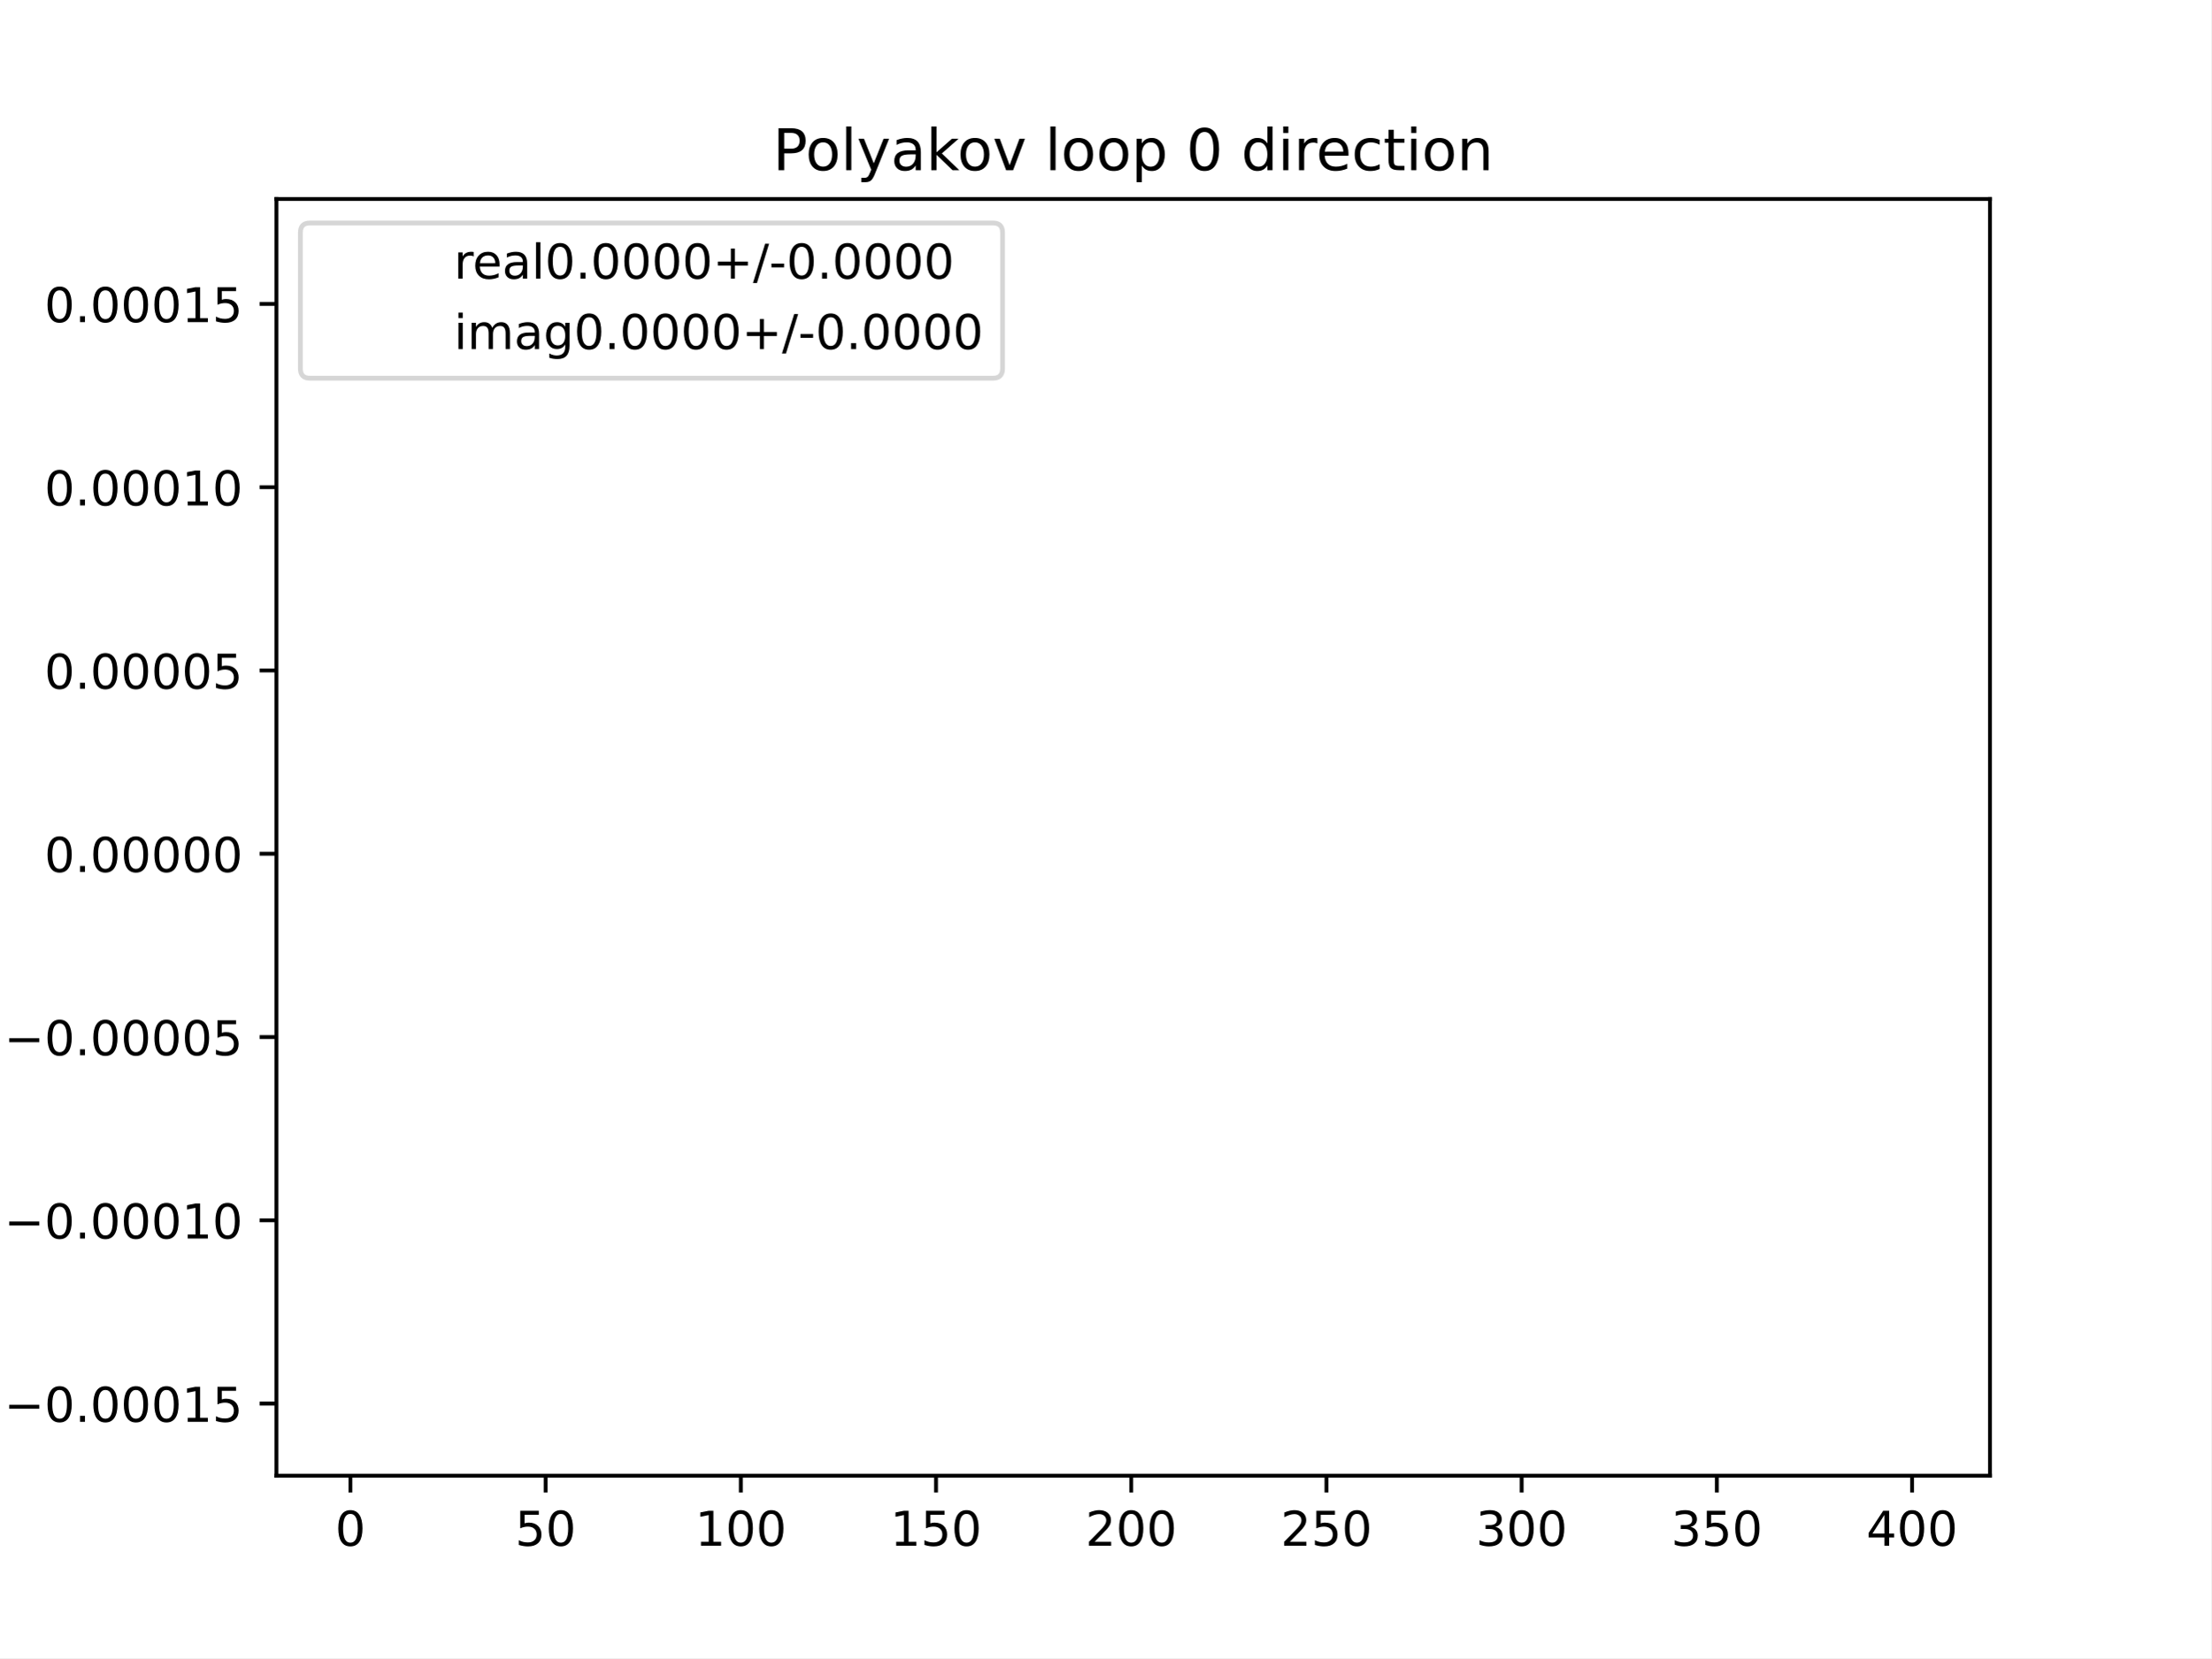
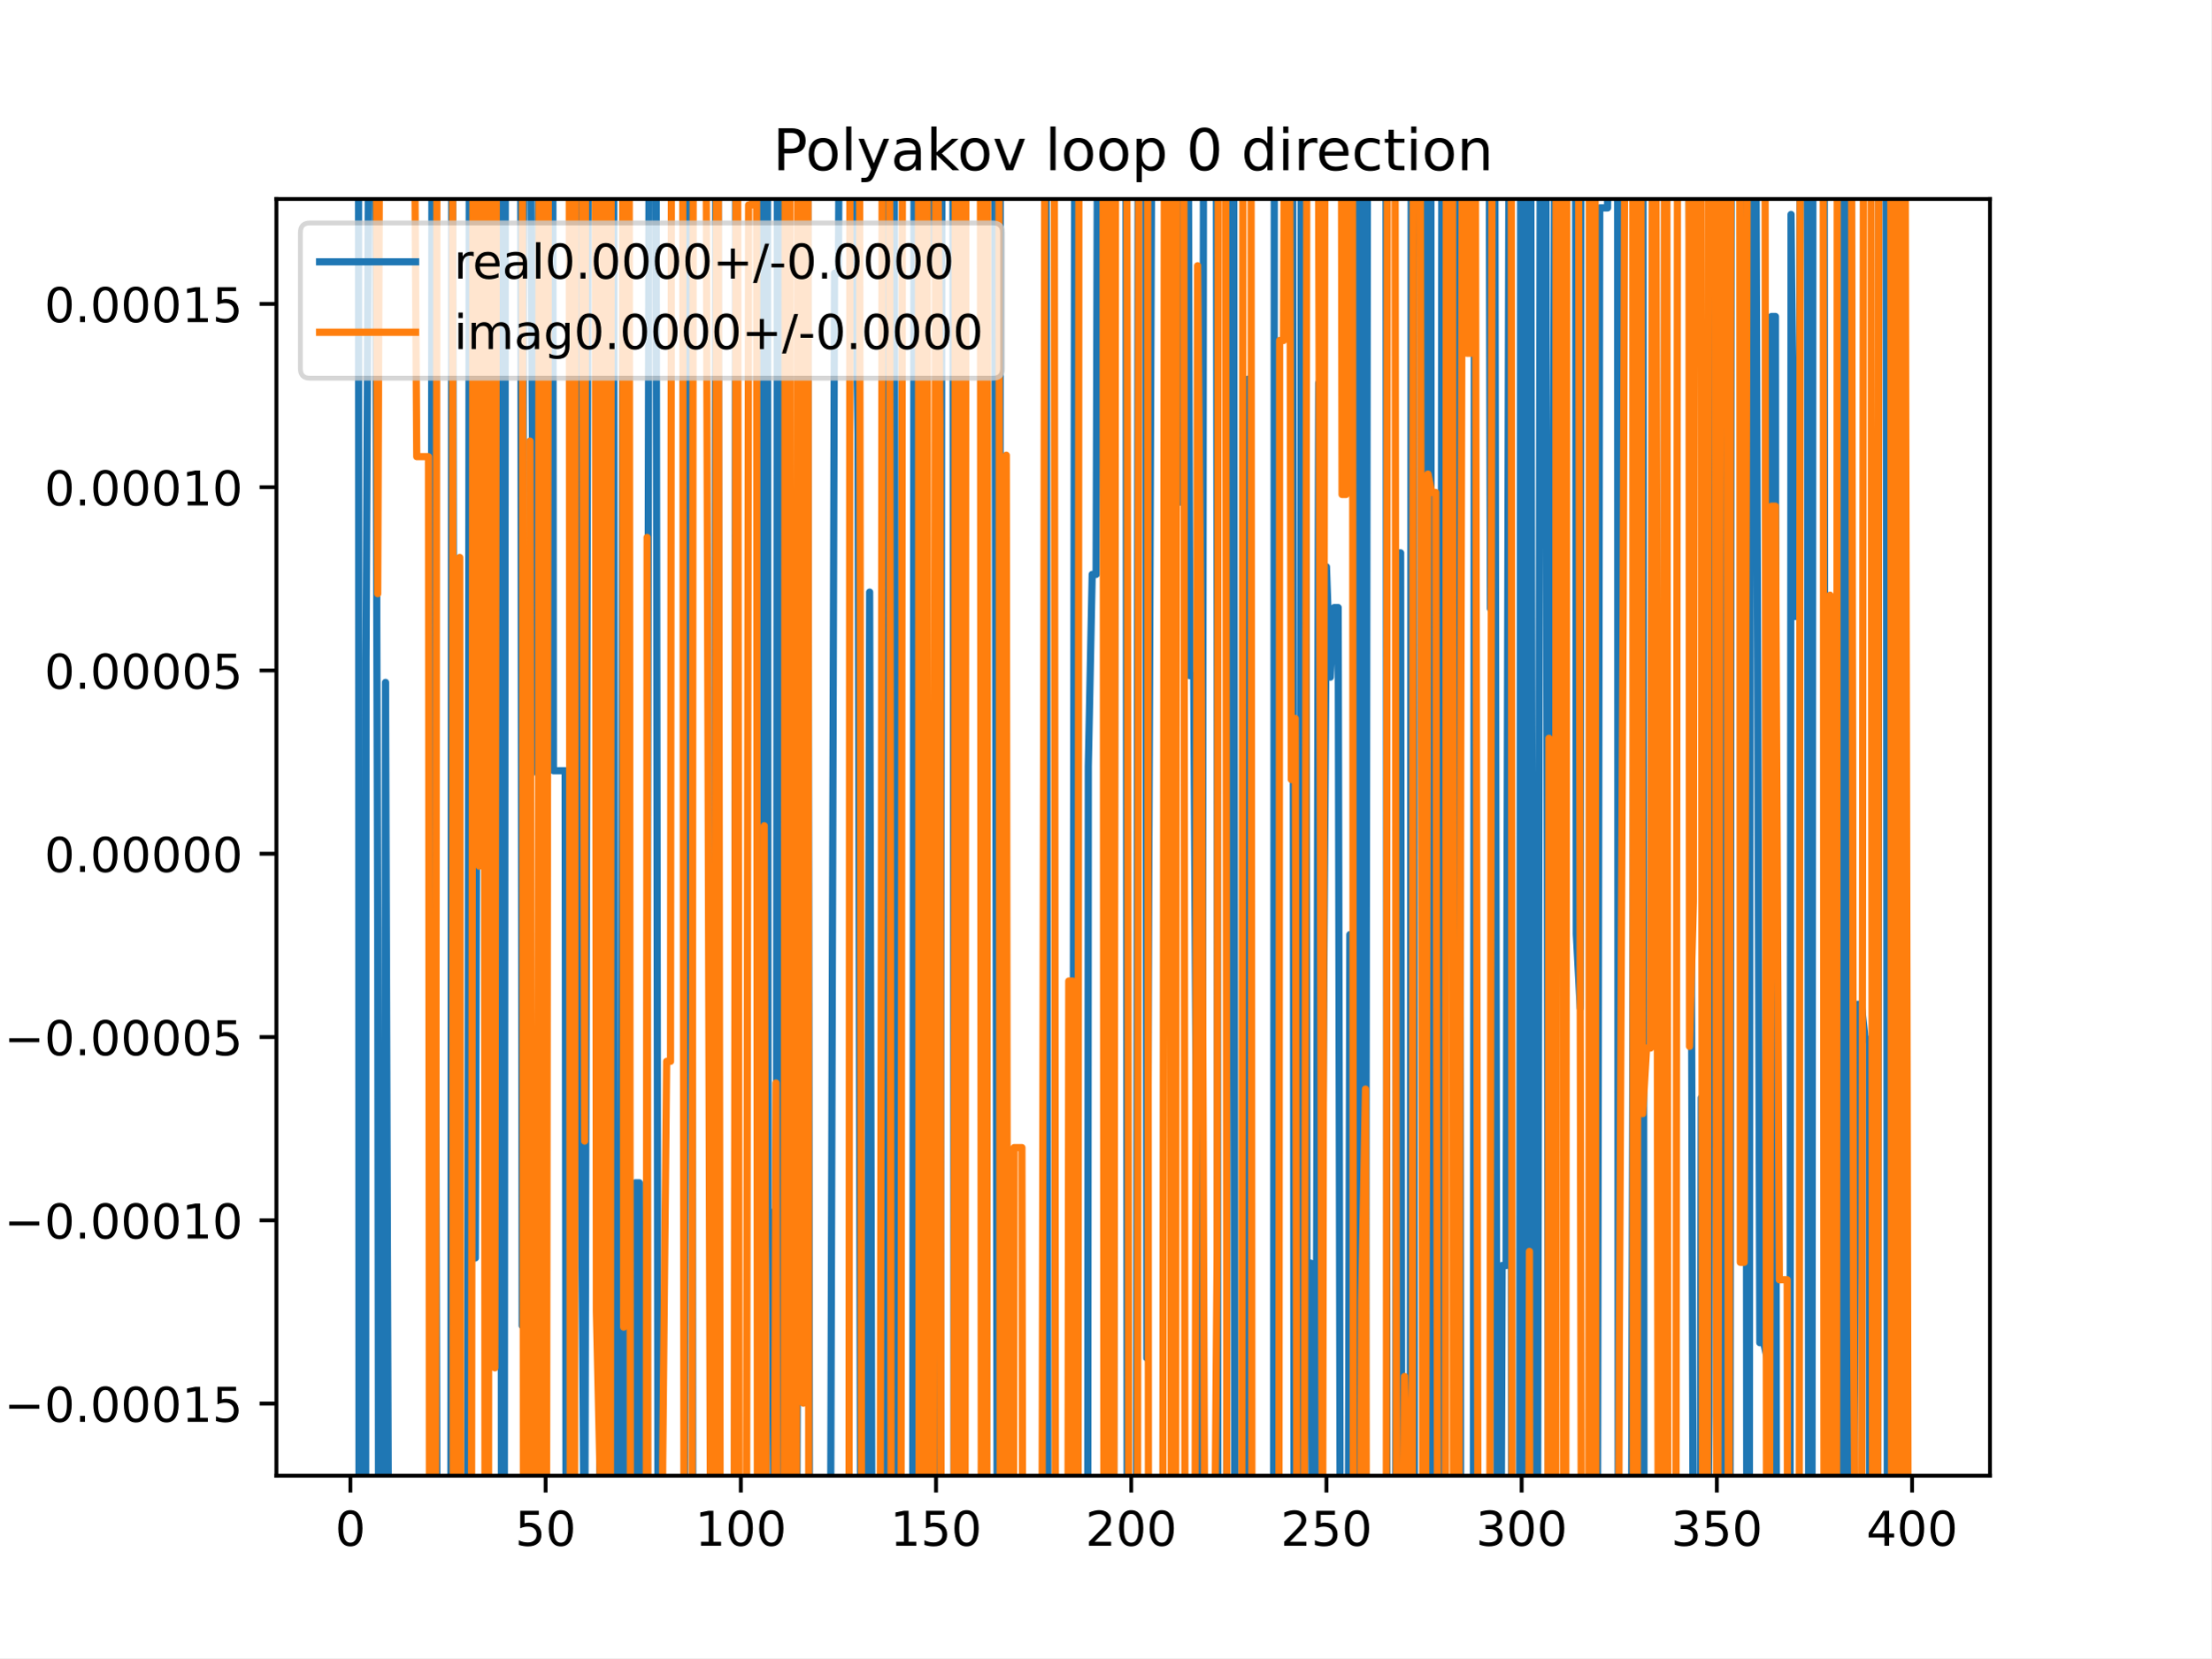
<svg xmlns="http://www.w3.org/2000/svg" xmlns:xlink="http://www.w3.org/1999/xlink" height="345.6pt" version="1.1" viewBox="0 0 460.8 345.6" width="460.8pt">
  <defs>
    <style type="text/css">
*{stroke-linecap:butt;stroke-linejoin:round;}
  </style>
  </defs>
  <g id="figure_1">
    <g id="patch_1">
      <path d="M 0 345.6  L 460.8 345.6  L 460.8 0  L 0 0  z " style="fill:#ffffff;" />
    </g>
    <g id="axes_1">
      <g id="patch_2">
        <path d="M 57.6 307.584  L 414.72 307.584  L 414.72 41.472  L 57.6 41.472  z " style="fill:#ffffff;" />
      </g>
      <g id="matplotlib.axis_1">
        <g id="xtick_1">
          <g id="line2d_1">
            <defs>
-               <path d="M 0 0  L 0 3.5  " id="mac6e451a12" style="stroke:#000000;stroke-width:0.8;" />
-             </defs>
-             <g>
-               <use style="stroke:#000000;stroke-width:0.8;" x="73.019" xlink:href="#mac6e451a12" y="307.584" />
+               <path d="M 0 0  L 0 3.5  " id="mbed2455585" style="stroke:#000000;stroke-width:0.8;" />
+             </defs>
+             <g>
+               <use style="stroke:#000000;stroke-width:0.8;" x="73.019" xlink:href="#mbed2455585" y="307.584" />
            </g>
          </g>
          <g id="text_1">
            <defs>
              <path d="M 31.781 66.406  Q 24.172 66.406 20.328 58.906  Q 16.5 51.422 16.5 36.375  Q 16.5 21.391 20.328 13.891  Q 24.172 6.391 31.781 6.391  Q 39.453 6.391 43.281 13.891  Q 47.125 21.391 47.125 36.375  Q 47.125 51.422 43.281 58.906  Q 39.453 66.406 31.781 66.406  z M 31.781 74.219  Q 44.047 74.219 50.516 64.516  Q 56.984 54.828 56.984 36.375  Q 56.984 17.969 50.516 8.266  Q 44.047 -1.422 31.781 -1.422  Q 19.531 -1.422 13.062 8.266  Q 6.594 17.969 6.594 36.375  Q 6.594 54.828 13.062 64.516  Q 19.531 74.219 31.781 74.219  z " id="DejaVuSans-48" />
            </defs>
            <g transform="translate(69.83781 322.1824)scale(0.1 -0.1)">
              <use xlink:href="#DejaVuSans-48" />
            </g>
          </g>
        </g>
        <g id="xtick_2">
          <g id="line2d_2">
            <g>
-               <use style="stroke:#000000;stroke-width:0.8;" x="113.703" xlink:href="#mac6e451a12" y="307.584" />
+               <use style="stroke:#000000;stroke-width:0.8;" x="113.703" xlink:href="#mbed2455585" y="307.584" />
            </g>
          </g>
          <g id="text_2">
            <defs>
              <path d="M 10.797 72.906  L 49.516 72.906  L 49.516 64.594  L 19.828 64.594  L 19.828 46.734  Q 21.969 47.469 24.109 47.828  Q 26.266 48.188 28.422 48.188  Q 40.625 48.188 47.75 41.5  Q 54.891 34.812 54.891 23.391  Q 54.891 11.625 47.562 5.094  Q 40.234 -1.422 26.906 -1.422  Q 22.312 -1.422 17.547 -0.641  Q 12.797 0.141 7.719 1.703  L 7.719 11.625  Q 12.109 9.234 16.797 8.062  Q 21.484 6.891 26.703 6.891  Q 35.156 6.891 40.078 11.328  Q 45.016 15.766 45.016 23.391  Q 45.016 31 40.078 35.438  Q 35.156 39.891 26.703 39.891  Q 22.75 39.891 18.812 39.016  Q 14.891 38.141 10.797 36.281  z " id="DejaVuSans-53" />
            </defs>
            <g transform="translate(107.3401 322.1824)scale(0.1 -0.1)">
              <use xlink:href="#DejaVuSans-53" />
              <use x="63.623" xlink:href="#DejaVuSans-48" />
            </g>
          </g>
        </g>
        <g id="xtick_3">
          <g id="line2d_3">
            <g>
-               <use style="stroke:#000000;stroke-width:0.8;" x="154.386" xlink:href="#mac6e451a12" y="307.584" />
+               <use style="stroke:#000000;stroke-width:0.8;" x="154.386" xlink:href="#mbed2455585" y="307.584" />
            </g>
          </g>
          <g id="text_3">
            <defs>
              <path d="M 12.406 8.297  L 28.516 8.297  L 28.516 63.922  L 10.984 60.406  L 10.984 69.391  L 28.422 72.906  L 38.281 72.906  L 38.281 8.297  L 54.391 8.297  L 54.391 0  L 12.406 0  z " id="DejaVuSans-49" />
            </defs>
            <g transform="translate(144.8424 322.1824)scale(0.1 -0.1)">
              <use xlink:href="#DejaVuSans-49" />
              <use x="63.623" xlink:href="#DejaVuSans-48" />
              <use x="127.246" xlink:href="#DejaVuSans-48" />
            </g>
          </g>
        </g>
        <g id="xtick_4">
          <g id="line2d_4">
            <g>
-               <use style="stroke:#000000;stroke-width:0.8;" x="195.07" xlink:href="#mac6e451a12" y="307.584" />
+               <use style="stroke:#000000;stroke-width:0.8;" x="195.07" xlink:href="#mbed2455585" y="307.584" />
            </g>
          </g>
          <g id="text_4">
            <g transform="translate(185.5259 322.1824)scale(0.1 -0.1)">
              <use xlink:href="#DejaVuSans-49" />
              <use x="63.623" xlink:href="#DejaVuSans-53" />
              <use x="127.246" xlink:href="#DejaVuSans-48" />
            </g>
          </g>
        </g>
        <g id="xtick_5">
          <g id="line2d_5">
            <g>
-               <use style="stroke:#000000;stroke-width:0.8;" x="235.753" xlink:href="#mac6e451a12" y="307.584" />
+               <use style="stroke:#000000;stroke-width:0.8;" x="235.753" xlink:href="#mbed2455585" y="307.584" />
            </g>
          </g>
          <g id="text_5">
            <defs>
              <path d="M 19.188 8.297  L 53.609 8.297  L 53.609 0  L 7.328 0  L 7.328 8.297  Q 12.938 14.109 22.625 23.891  Q 32.328 33.688 34.812 36.531  Q 39.547 41.844 41.422 45.531  Q 43.312 49.219 43.312 52.781  Q 43.312 58.594 39.234 62.25  Q 35.156 65.922 28.609 65.922  Q 23.969 65.922 18.812 64.312  Q 13.672 62.703 7.812 59.422  L 7.812 69.391  Q 13.766 71.781 18.938 73  Q 24.125 74.219 28.422 74.219  Q 39.75 74.219 46.484 68.547  Q 53.219 62.891 53.219 53.422  Q 53.219 48.922 51.531 44.891  Q 49.859 40.875 45.406 35.406  Q 44.188 33.984 37.641 27.219  Q 31.109 20.453 19.188 8.297  z " id="DejaVuSans-50" />
            </defs>
            <g transform="translate(226.2094 322.1824)scale(0.1 -0.1)">
              <use xlink:href="#DejaVuSans-50" />
              <use x="63.623" xlink:href="#DejaVuSans-48" />
              <use x="127.246" xlink:href="#DejaVuSans-48" />
            </g>
          </g>
        </g>
        <g id="xtick_6">
          <g id="line2d_6">
            <g>
-               <use style="stroke:#000000;stroke-width:0.8;" x="276.437" xlink:href="#mac6e451a12" y="307.584" />
+               <use style="stroke:#000000;stroke-width:0.8;" x="276.437" xlink:href="#mbed2455585" y="307.584" />
            </g>
          </g>
          <g id="text_6">
            <g transform="translate(266.8929 322.1824)scale(0.1 -0.1)">
              <use xlink:href="#DejaVuSans-50" />
              <use x="63.623" xlink:href="#DejaVuSans-53" />
              <use x="127.246" xlink:href="#DejaVuSans-48" />
            </g>
          </g>
        </g>
        <g id="xtick_7">
          <g id="line2d_7">
            <g>
-               <use style="stroke:#000000;stroke-width:0.8;" x="317.12" xlink:href="#mac6e451a12" y="307.584" />
+               <use style="stroke:#000000;stroke-width:0.8;" x="317.12" xlink:href="#mbed2455585" y="307.584" />
            </g>
          </g>
          <g id="text_7">
            <defs>
              <path d="M 40.578 39.312  Q 47.656 37.797 51.625 33  Q 55.609 28.219 55.609 21.188  Q 55.609 10.406 48.188 4.484  Q 40.766 -1.422 27.094 -1.422  Q 22.516 -1.422 17.656 -0.516  Q 12.797 0.391 7.625 2.203  L 7.625 11.719  Q 11.719 9.328 16.594 8.109  Q 21.484 6.891 26.812 6.891  Q 36.078 6.891 40.938 10.547  Q 45.797 14.203 45.797 21.188  Q 45.797 27.641 41.281 31.266  Q 36.766 34.906 28.719 34.906  L 20.219 34.906  L 20.219 43.016  L 29.109 43.016  Q 36.375 43.016 40.234 45.922  Q 44.094 48.828 44.094 54.297  Q 44.094 59.906 40.109 62.906  Q 36.141 65.922 28.719 65.922  Q 24.656 65.922 20.016 65.031  Q 15.375 64.156 9.812 62.312  L 9.812 71.094  Q 15.438 72.656 20.344 73.438  Q 25.25 74.219 29.594 74.219  Q 40.828 74.219 47.359 69.109  Q 53.906 64.016 53.906 55.328  Q 53.906 49.266 50.438 45.094  Q 46.969 40.922 40.578 39.312  z " id="DejaVuSans-51" />
            </defs>
            <g transform="translate(307.5765 322.1824)scale(0.1 -0.1)">
              <use xlink:href="#DejaVuSans-51" />
              <use x="63.623" xlink:href="#DejaVuSans-48" />
              <use x="127.246" xlink:href="#DejaVuSans-48" />
            </g>
          </g>
        </g>
        <g id="xtick_8">
          <g id="line2d_8">
            <g>
-               <use style="stroke:#000000;stroke-width:0.8;" x="357.804" xlink:href="#mac6e451a12" y="307.584" />
+               <use style="stroke:#000000;stroke-width:0.8;" x="357.804" xlink:href="#mbed2455585" y="307.584" />
            </g>
          </g>
          <g id="text_8">
            <g transform="translate(348.26 322.1824)scale(0.1 -0.1)">
              <use xlink:href="#DejaVuSans-51" />
              <use x="63.623" xlink:href="#DejaVuSans-53" />
              <use x="127.246" xlink:href="#DejaVuSans-48" />
            </g>
          </g>
        </g>
        <g id="xtick_9">
          <g id="line2d_9">
            <g>
-               <use style="stroke:#000000;stroke-width:0.8;" x="398.487" xlink:href="#mac6e451a12" y="307.584" />
+               <use style="stroke:#000000;stroke-width:0.8;" x="398.487" xlink:href="#mbed2455585" y="307.584" />
            </g>
          </g>
          <g id="text_9">
            <defs>
              <path d="M 37.797 64.312  L 12.891 25.391  L 37.797 25.391  z M 35.203 72.906  L 47.609 72.906  L 47.609 25.391  L 58.016 25.391  L 58.016 17.188  L 47.609 17.188  L 47.609 0  L 37.797 0  L 37.797 17.188  L 4.891 17.188  L 4.891 26.703  z " id="DejaVuSans-52" />
            </defs>
            <g transform="translate(388.9435 322.1824)scale(0.1 -0.1)">
              <use xlink:href="#DejaVuSans-52" />
              <use x="63.623" xlink:href="#DejaVuSans-48" />
              <use x="127.246" xlink:href="#DejaVuSans-48" />
            </g>
          </g>
        </g>
      </g>
      <g id="matplotlib.axis_2">
        <g id="ytick_1">
          <g id="line2d_10">
            <defs>
-               <path d="M 0 0  L -3.5 0  " id="m10be11914b" style="stroke:#000000;stroke-width:0.8;" />
-             </defs>
-             <g>
-               <use style="stroke:#000000;stroke-width:0.8;" x="57.6" xlink:href="#m10be11914b" y="292.553" />
+               <path d="M 0 0  L -3.5 0  " id="m0d32c04818" style="stroke:#000000;stroke-width:0.8;" />
+             </defs>
+             <g>
+               <use style="stroke:#000000;stroke-width:0.8;" x="57.6" xlink:href="#m0d32c04818" y="292.553" />
            </g>
          </g>
          <g id="text_10">
            <defs>
              <path d="M 10.594 35.5  L 73.188 35.5  L 73.188 27.203  L 10.594 27.203  z " id="DejaVuSans-8722" />
              <path d="M 10.688 12.406  L 21 12.406  L 21 0  L 10.688 0  z " id="DejaVuSans-46" />
            </defs>
            <g transform="translate(0.867188 296.3518)scale(0.1 -0.1)">
              <use xlink:href="#DejaVuSans-8722" />
              <use x="83.789" xlink:href="#DejaVuSans-48" />
              <use x="147.412" xlink:href="#DejaVuSans-46" />
              <use x="179.199" xlink:href="#DejaVuSans-48" />
              <use x="242.822" xlink:href="#DejaVuSans-48" />
              <use x="306.445" xlink:href="#DejaVuSans-48" />
              <use x="370.068" xlink:href="#DejaVuSans-49" />
              <use x="433.691" xlink:href="#DejaVuSans-53" />
            </g>
          </g>
        </g>
        <g id="ytick_2">
          <g id="line2d_11">
            <g>
-               <use style="stroke:#000000;stroke-width:0.8;" x="57.6" xlink:href="#m10be11914b" y="254.351" />
+               <use style="stroke:#000000;stroke-width:0.8;" x="57.6" xlink:href="#m0d32c04818" y="254.351" />
            </g>
          </g>
          <g id="text_11">
            <g transform="translate(0.867188 258.1501)scale(0.1 -0.1)">
              <use xlink:href="#DejaVuSans-8722" />
              <use x="83.789" xlink:href="#DejaVuSans-48" />
              <use x="147.412" xlink:href="#DejaVuSans-46" />
              <use x="179.199" xlink:href="#DejaVuSans-48" />
              <use x="242.822" xlink:href="#DejaVuSans-48" />
              <use x="306.445" xlink:href="#DejaVuSans-48" />
              <use x="370.068" xlink:href="#DejaVuSans-49" />
              <use x="433.691" xlink:href="#DejaVuSans-48" />
            </g>
          </g>
        </g>
        <g id="ytick_3">
          <g id="line2d_12">
            <g>
-               <use style="stroke:#000000;stroke-width:0.8;" x="57.6" xlink:href="#m10be11914b" y="216.149" />
+               <use style="stroke:#000000;stroke-width:0.8;" x="57.6" xlink:href="#m0d32c04818" y="216.149" />
            </g>
          </g>
          <g id="text_12">
            <g transform="translate(0.867188 219.9484)scale(0.1 -0.1)">
              <use xlink:href="#DejaVuSans-8722" />
              <use x="83.789" xlink:href="#DejaVuSans-48" />
              <use x="147.412" xlink:href="#DejaVuSans-46" />
              <use x="179.199" xlink:href="#DejaVuSans-48" />
              <use x="242.822" xlink:href="#DejaVuSans-48" />
              <use x="306.445" xlink:href="#DejaVuSans-48" />
              <use x="370.068" xlink:href="#DejaVuSans-48" />
              <use x="433.691" xlink:href="#DejaVuSans-53" />
            </g>
          </g>
        </g>
        <g id="ytick_4">
          <g id="line2d_13">
            <g>
-               <use style="stroke:#000000;stroke-width:0.8;" x="57.6" xlink:href="#m10be11914b" y="177.947" />
+               <use style="stroke:#000000;stroke-width:0.8;" x="57.6" xlink:href="#m0d32c04818" y="177.947" />
            </g>
          </g>
          <g id="text_13">
            <g transform="translate(9.246875 181.7466)scale(0.1 -0.1)">
              <use xlink:href="#DejaVuSans-48" />
              <use x="63.623" xlink:href="#DejaVuSans-46" />
              <use x="95.41" xlink:href="#DejaVuSans-48" />
              <use x="159.033" xlink:href="#DejaVuSans-48" />
              <use x="222.656" xlink:href="#DejaVuSans-48" />
              <use x="286.279" xlink:href="#DejaVuSans-48" />
              <use x="349.902" xlink:href="#DejaVuSans-48" />
            </g>
          </g>
        </g>
        <g id="ytick_5">
          <g id="line2d_14">
            <g>
-               <use style="stroke:#000000;stroke-width:0.8;" x="57.6" xlink:href="#m10be11914b" y="139.746" />
+               <use style="stroke:#000000;stroke-width:0.8;" x="57.6" xlink:href="#m0d32c04818" y="139.746" />
            </g>
          </g>
          <g id="text_14">
            <g transform="translate(9.246875 143.5449)scale(0.1 -0.1)">
              <use xlink:href="#DejaVuSans-48" />
              <use x="63.623" xlink:href="#DejaVuSans-46" />
              <use x="95.41" xlink:href="#DejaVuSans-48" />
              <use x="159.033" xlink:href="#DejaVuSans-48" />
              <use x="222.656" xlink:href="#DejaVuSans-48" />
              <use x="286.279" xlink:href="#DejaVuSans-48" />
              <use x="349.902" xlink:href="#DejaVuSans-53" />
            </g>
          </g>
        </g>
        <g id="ytick_6">
          <g id="line2d_15">
            <g>
-               <use style="stroke:#000000;stroke-width:0.8;" x="57.6" xlink:href="#m10be11914b" y="101.544" />
+               <use style="stroke:#000000;stroke-width:0.8;" x="57.6" xlink:href="#m0d32c04818" y="101.544" />
            </g>
          </g>
          <g id="text_15">
            <g transform="translate(9.246875 105.3432)scale(0.1 -0.1)">
              <use xlink:href="#DejaVuSans-48" />
              <use x="63.623" xlink:href="#DejaVuSans-46" />
              <use x="95.41" xlink:href="#DejaVuSans-48" />
              <use x="159.033" xlink:href="#DejaVuSans-48" />
              <use x="222.656" xlink:href="#DejaVuSans-48" />
              <use x="286.279" xlink:href="#DejaVuSans-49" />
              <use x="349.902" xlink:href="#DejaVuSans-48" />
            </g>
          </g>
        </g>
        <g id="ytick_7">
          <g id="line2d_16">
            <g>
-               <use style="stroke:#000000;stroke-width:0.8;" x="57.6" xlink:href="#m10be11914b" y="63.342" />
+               <use style="stroke:#000000;stroke-width:0.8;" x="57.6" xlink:href="#m0d32c04818" y="63.342" />
            </g>
          </g>
          <g id="text_16">
            <g transform="translate(9.246875 67.14149)scale(0.1 -0.1)">
              <use xlink:href="#DejaVuSans-48" />
              <use x="63.623" xlink:href="#DejaVuSans-46" />
              <use x="95.41" xlink:href="#DejaVuSans-48" />
              <use x="159.033" xlink:href="#DejaVuSans-48" />
              <use x="222.656" xlink:href="#DejaVuSans-48" />
              <use x="286.279" xlink:href="#DejaVuSans-49" />
              <use x="349.902" xlink:href="#DejaVuSans-53" />
            </g>
          </g>
        </g>
      </g>
-       <g id="line2d_17" />
-       <g id="line2d_18" />
+       <g id="line2d_17">
+         <path clip-path="url(#pc61ac16312)" d="M 74.704 -1  L 74.824 346.6  M 76.19 346.6  L 76.274 137.33  L 76.961 -1  M 78.126 -1  L 78.715 194.01  L 78.925 346.6  M 80.084 346.6  L 80.342 142.231  L 81.026 346.6  M 89.698 346.6  L 90.05 -1  M 90.246 -1  L 91.129 346.6  M 93.94 346.6  L 94.142 -1  M 94.271 -1  L 94.885 346.6  M 96.604 346.6  L 96.616 333.421  L 97.429 333.421  L 97.845 -1  M 98.689 -1  L 99.057 262.201  L 99.832 -1  M 101.936 -1  L 102.311 125.182  L 102.528 -1  M 104.326 -1  L 104.513 346.6  M 105.079 346.6  L 105.334 -1  M 108.456 -1  L 108.821 276.309  L 109.142 -1  M 110.432 -1  L 110.448 7.584  L 111.262 144.488  L 112.075 161.266  L 112.268 -1  M 115.178 -1  L 115.33 160.649  L 117.771 160.649  L 117.986 346.6  M 119.488 346.6  L 119.604 -1  M 120.935 -1  L 121.026 226.955  L 121.839 339.495  L 122.646 -1  M 124.572 -1  L 125.063 346.6  M 126.331 346.6  L 126.568 -1  M 127.857 -1  L 128.157 346.6  M 129.439 346.6  L 129.833 -1  M 130.191 -1  L 130.783 346.6  M 132.3 346.6  L 132.417 246.534  L 133.231 246.534  L 133.47 346.6  M 134.6 346.6  L 135.337 -1  M 136.7 -1  L 137.151 346.6  M 142.602 346.6  L 143.129 -1  M 144.166 -1  L 144.396 346.6  M 147.83 346.6  L 147.877 339.599  L 147.96 346.6  M 148.767 346.6  L 149.197 -1  M 149.666 -1  L 149.891 346.6  M 153.122 346.6  L 153.315 -1  M 157.943 -1  L 158.181 346.6  M 158.644 346.6  L 158.809 -1  M 159.913 -1  L 160.082 252.676  L 160.895 252.676  L 161.369 346.6  M 161.76 346.6  L 162.021 -1  M 162.956 -1  L 163.181 346.6  M 165.973 346.6  L 166.591 159.52  L 167.296 -1  M 168.285 -1  L 168.74 346.6  M 170.57 346.6  L 170.66 319.008  L 173.101 319.008  L 173.914 56.947  L 174.728 56.947  L 175.017 -1  M 177.144 -1  L 177.169 33.42  L 177.983 33.42  L 178.796 90.437  L 179.409 346.6  M 180.646 346.6  L 181.237 123.418  L 181.769 346.6  M 183.435 346.6  L 183.678 296.226  L 183.809 346.6  M 184.667 346.6  L 184.897 -1  M 186.327 -1  L 186.826 346.6  M 190.171 346.6  L 190.188 338.487  L 190.523 -1  M 191.612 -1  L 191.815 159.389  L 192.629 181.124  L 192.764 -1  M 194.212 -1  L 194.256 50.883  L 194.532 -1  M 195.247 -1  L 195.857 346.6  M 195.902 346.6  L 196.339 -1  M 198.566 -1  L 198.861 346.6  M 204.233 346.6  L 204.834 278.896  L 205.259 -1  M 207.238 -1  L 207.275 13.296  L 207.864 346.6  M 208.202 346.6  L 208.512 -1  M 217.978 -1  L 218.417 346.6  M 222.689 346.6  L 222.734 300.683  L 223.548 300.683  L 224.015 -1  M 224.481 -1  L 224.665 346.6  M 226.67 346.6  L 226.803 159.709  L 227.616 119.721  L 228.43 119.721  L 228.793 -1  M 229.703 -1  L 230.057 115.068  L 230.269 -1  M 231.152 -1  L 231.448 346.6  M 232.035 346.6  L 232.471 -1  M 234.618 -1  L 234.935 346.6  M 236.801 346.6  L 237.226 -1  M 238.718 -1  L 239.008 283.067  L 240.139 -1  M 243.468 -1  L 243.89 142.416  L 244.317 -1  M 245.153 -1  L 245.517 104.648  L 246.331 104.648  L 246.649 -1  M 247.581 -1  L 247.958 140.821  L 248.772 140.821  L 249.919 346.6  M 250.48 346.6  L 250.836 -1  M 253.438 -1  L 253.654 131.841  L 253.814 346.6  M 255.567 346.6  L 256.08 -1  M 257.089 -1  L 257.336 346.6  M 259.267 346.6  L 259.35 285.477  L 260.163 79.01  L 260.48 346.6  M 265.415 346.6  L 265.582 -1  M 269.379 -1  L 269.713 346.6  M 270.922 346.6  L 271.199 -1  M 272.066 -1  L 272.368 263.275  L 273.182 263.275  L 273.609 346.6  M 274.175 346.6  L 274.809 79.841  L 275.623 247.664  L 276.437 118.135  L 277.25 141.137  L 278.064 126.637  L 278.878 126.637  L 279.355 346.6  M 280.916 346.6  L 281.319 194.796  L 281.579 346.6  M 283.098 346.6  L 283.321 -1  M 284.311 -1  L 284.573 325.261  L 285.021 -1  M 288.828 -1  L 289.071 346.6  M 290.842 346.6  L 291.083 115.236  L 291.896 115.236  L 292.165 346.6  M 293.871 346.6  L 294.127 -1  M 294.542 -1  L 294.792 346.6  M 296.718 346.6  L 296.924 -1  M 298.185 -1  L 298.35 346.6  M 300.095 346.6  L 300.53 -1  M 303.119 -1  L 303.288 282.094  L 303.801 -1  M 304.203 -1  L 304.417 346.6  M 307.031 346.6  L 307.308 -1  M 310.275 -1  L 310.611 126.852  L 311.237 -1  M 311.483 -1  L 312.011 346.6  M 312.762 346.6  L 313.052 263.772  L 313.866 263.772  L 314.555 -1  M 314.724 -1  L 315.05 346.6  M 316.683 346.6  L 316.941 -1  M 317.258 -1  L 317.457 346.6  M 318.452 346.6  L 318.668 -1  M 318.965 -1  L 319.558 346.6  M 320.379 346.6  L 321.059 -1  M 322.124 -1  L 322.76 346.6  M 322.923 346.6  L 324.102 -1  M 325.597 -1  L 326.071 148.215  L 326.186 -1  M 328.325 -1  L 328.512 194.726  L 329.325 210.163  L 329.488 -1  M 331.544 -1  L 331.883 346.6  M 332.875 346.6  L 333.394 43.334  L 335.021 43.334  L 335.248 -1  M 337.103 -1  L 337.242 346.6  M 339.946 346.6  L 340.717 48.967  L 341.53 201.07  L 342.18 -1  M 342.381 -1  L 342.632 346.6  M 346.724 346.6  L 346.911 -1  M 351.822 -1  L 352.108 59.01  L 352.917 346.6  M 354.282 346.6  L 354.549 228.807  L 355.163 346.6  M 355.71 346.6  L 356.176 295.176  L 356.707 -1  M 358.85 -1  L 359.108 346.6  M 360.537 346.6  L 360.843 -1  M 363.747 -1  L 364.053 346.6  M 364.548 346.6  L 364.825 -1  M 365.878 -1  L 365.94 30.587  L 366.754 279.861  L 367.568 279.861  L 368.381 283.6  L 369.195 65.965  L 370.009 65.965  L 370.22 346.6  M 373.041 346.6  L 373.263 44.695  L 374.077 128.5  L 374.891 128.5  L 375.28 -1  M 376.644 -1  L 376.952 346.6  M 377.607 346.6  L 377.83 -1  M 380.154 -1  L 380.422 346.6  M 381.031 346.6  L 381.4 169.976  L 381.62 346.6  M 382.746 346.6  L 383.028 93.251  L 383.515 -1  M 383.894 -1  L 384.184 346.6  M 385.091 346.6  L 385.361 -1  M 385.715 -1  L 386.282 320.401  L 387.096 209.326  L 387.91 209.326  L 388.723 216.665  L 389.537 216.665  L 389.663 346.6  M 391.287 346.6  L 391.597 -1  M 393.092 -1  L 393.337 346.6  M 393.908 346.6  L 394.185 -1  M 394.693 -1  L 395.016 346.6  M 396.45 346.6  L 396.586 -1  L 396.586 -1  " style="fill:none;stroke:#1f77b4;stroke-linecap:square;stroke-width:1.5;" />
+       </g>
+       <g id="line2d_18">
+         <path clip-path="url(#pc61ac16312)" d="M 78.337 -1  L 78.715 123.742  L 79.198 -1  M 86.218 -1  L 86.851 95.185  L 89.292 95.185  L 89.521 346.6  M 90.726 346.6  L 91.074 -1  M 94.3 -1  L 94.478 346.6  M 95.649 346.6  L 95.802 116.179  L 96.018 346.6  M 98.249 346.6  L 98.598 -1  M 99.639 -1  L 99.87 180.531  L 100.141 -1  M 100.89 -1  L 101.088 346.6  M 101.8 346.6  L 101.947 -1  M 102.923 -1  L 103.125 285.103  L 103.468 -1  M 108.841 -1  L 109.103 346.6  M 110.232 346.6  L 110.448 91.929  L 110.961 346.6  M 112.083 346.6  L 112.379 -1  M 113.347 -1  L 113.613 346.6  M 113.858 346.6  L 114.322 -1  M 115.268 -1  L 115.33 11.074  L 117.771 11.074  L 118.006 -1  M 118.606 -1  L 118.855 346.6  M 119.73 346.6  L 119.882 -1  M 121.326 -1  L 121.839 237.838  L 122.055 -1  M 124.042 -1  L 124.28 273.392  L 125.094 309.522  L 125.454 -1  M 126.093 -1  L 126.257 346.6  M 127.203 346.6  L 127.374 -1  M 129.741 -1  L 129.976 276.612  L 130.324 -1  M 131.101 -1  L 131.393 346.6  M 132.361 346.6  L 132.417 328.155  L 133.231 328.155  L 133.252 346.6  M 134.653 346.6  L 134.858 112.015  L 135.056 346.6  M 137.907 346.6  L 138.113 304.425  L 138.926 221.226  L 139.74 221.226  L 139.954 -1  M 142.247 -1  L 142.563 346.6  M 144.21 346.6  L 144.485 -1  M 147.064 -1  L 148.142 346.6  M 148.918 346.6  L 149.357 -1  M 149.656 -1  L 150.109 346.6  M 152.972 346.6  L 153.434 -1  M 153.688 -1  L 154.074 346.6  M 155.544 346.6  L 156.013 42.703  L 156.827 42.703  L 157.349 -1  M 157.655 -1  L 157.856 346.6  M 159.151 346.6  L 159.268 172.104  L 159.732 346.6  M 161.319 346.6  L 161.709 225.73  L 161.913 346.6  M 163.39 346.6  L 163.654 -1  M 164.615 -1  L 164.863 346.6  M 165.928 346.6  L 166.299 -1  M 166.984 -1  L 167.405 292.455  L 167.843 -1  M 168.364 -1  L 168.564 346.6  M 176.925 346.6  L 177.139 -1  M 179.092 -1  L 179.589 346.6  M 183.384 346.6  L 183.678 186.638  L 183.866 -1  M 185.356 -1  L 185.737 346.6  M 187.748 346.6  L 188.101 -1  M 191.394 -1  L 191.564 346.6  M 192.06 346.6  L 192.226 -1  M 193.201 -1  L 193.438 346.6  M 194.47 346.6  L 195.047 -1  M 195.176 -1  L 195.883 87.604  L 196.144 346.6  M 198.799 346.6  L 199.1 -1  M 199.988 -1  L 200.277 346.6  M 201.104 346.6  L 201.305 -1  M 204.298 -1  L 204.522 346.6  M 205.617 346.6  L 205.647 327.559  L 205.853 -1  M 208.155 -1  L 208.468 346.6  M 209.436 346.6  L 209.716 94.887  L 210.008 346.6  M 211.186 346.6  L 211.343 239.197  L 212.97 239.197  L 213.153 346.6  M 217.117 346.6  L 217.796 -1  M 219.701 -1  L 219.97 346.6  M 222.528 346.6  L 222.734 204.473  L 223.548 204.473  L 223.749 346.6  M 224.641 346.6  L 224.864 -1  M 229.859 -1  L 230.057 312.725  L 230.614 -1  M 231.01 -1  L 231.343 346.6  M 232.11 346.6  L 232.498 19.725  L 233.312 19.725  L 233.362 -1  M 234.763 -1  L 234.939 87.069  L 235.266 346.6  M 237.043 346.6  L 237.348 -1  M 239.15 -1  L 239.352 346.6  M 242.309 346.6  L 242.683 -1  M 243.647 -1  L 244.134 346.6  M 244.993 346.6  L 245.218 -1  M 246.694 -1  L 246.965 346.6  M 249 346.6  L 249.586 55.386  L 250.399 145.56  L 251.155 346.6  M 252.965 346.6  L 253.654 261.089  L 253.916 -1  M 255.399 -1  L 255.715 346.6  M 258.799 346.6  L 259.054 -1  M 260.711 -1  L 260.92 346.6  M 266.523 346.6  L 266.673 70.972  L 267.486 70.972  L 267.745 -1  M 268.696 -1  L 269.114 162.479  L 269.927 149.74  L 270.33 346.6  M 271.788 346.6  L 272.368 19.607  L 273.182 19.607  L 273.21 -1  M 274.753 -1  L 274.809 42.289  L 275.623 339.085  L 276.155 -1  M 279.499 -1  L 279.691 103.073  L 280.505 103.073  L 280.598 -1  M 281.847 -1  L 282.075 346.6  M 283.55 346.6  L 283.76 271.207  L 284.573 227  L 284.792 346.6  M 288.884 346.6  L 289.142 -1  M 290.704 -1  L 291.062 346.6  M 292.098 346.6  L 292.71 286.902  L 293.524 313.136  L 294.337 317.386  L 294.544 -1  M 295.952 -1  L 295.965 13.984  L 296.571 346.6  M 297.034 346.6  L 297.592 98.801  L 298.406 102.651  L 299.219 102.651  L 299.641 346.6  M 301.236 346.6  L 301.448 -1  M 302.701 -1  L 302.928 346.6  M 304.024 346.6  L 304.101 288.257  L 304.831 -1  M 305.168 -1  L 305.729 73.634  L 306.543 73.634  L 307.101 -1  M 307.418 -1  L 308.052 346.6  M 310.417 346.6  L 310.611 251.466  L 310.992 -1  M 314.941 -1  L 315.14 346.6  M 318.547 346.6  L 318.748 260.841  L 318.83 346.6  M 322.566 346.6  L 322.816 153.88  L 322.911 346.6  M 324.177 346.6  L 324.307 -1  M 325.562 -1  L 325.853 346.6  M 326.284 346.6  L 326.568 -1  M 328.919 -1  L 329.589 346.6  M 331.1 346.6  L 331.254 -1  M 332.397 -1  L 332.606 346.6  M 337.295 346.6  L 337.462 281.422  L 338.276 126.395  L 338.714 -1  M 340.269 -1  L 340.396 346.6  M 341.215 346.6  L 341.412 -1  M 341.914 -1  L 342.344 232.127  L 343.158 218.456  L 343.971 218.456  L 344.424 -1  M 345.057 -1  L 345.598 346.6  M 346.413 346.6  L 346.953 -1  M 347.355 -1  L 347.61 346.6  M 349.256 346.6  L 349.626 -1  M 351.948 -1  L 352.108 218.108  L 352.922 187.976  L 353.143 -1  M 354.467 -1  L 354.857 346.6  M 355.792 346.6  L 356.105 -1  M 357.502 -1  L 357.762 346.6  M 357.941 346.6  L 358.697 -1  M 359.935 -1  L 360.196 346.6  M 360.323 346.6  L 360.739 -1  M 362.571 -1  L 362.686 263.117  L 363.499 263.117  L 364.219 -1  M 367.807 -1  L 368.186 346.6  M 368.729 346.6  L 369.195 105.505  L 370.009 105.505  L 370.822 266.738  L 372.45 266.738  L 372.534 346.6  M 374.956 346.6  L 375.192 -1  M 379.948 -1  L 380.149 346.6  M 381.216 346.6  L 381.4 124.052  L 381.555 346.6  M 382.724 346.6  L 382.912 -1  M 385.826 -1  L 386.282 272.478  L 386.741 346.6  M 387.975 346.6  L 388.374 -1  M 389.89 -1  L 390.292 346.6  M 391.304 346.6  L 391.563 -1  M 394.035 -1  L 394.228 346.6  M 394.612 346.6  L 394.806 -1  M 395.658 -1  L 395.853 346.6  M 396.42 346.6  L 396.795 -1  M 396.985 -1  L 397.674 329.861  L 398.487 329.861  L 398.487 329.861  " style="fill:none;stroke:#ff7f0e;stroke-linecap:square;stroke-width:1.5;" />
+       </g>
      <g id="patch_3">
        <path d="M 57.6 307.584  L 57.6 41.472  " style="fill:none;stroke:#000000;stroke-linecap:square;stroke-linejoin:miter;stroke-width:0.8;" />
      </g>
      <g id="patch_4">
        <path d="M 414.72 307.584  L 414.72 41.472  " style="fill:none;stroke:#000000;stroke-linecap:square;stroke-linejoin:miter;stroke-width:0.8;" />
      </g>
      <g id="patch_5">
        <path d="M 57.6 307.584  L 414.72 307.584  " style="fill:none;stroke:#000000;stroke-linecap:square;stroke-linejoin:miter;stroke-width:0.8;" />
      </g>
      <g id="patch_6">
        <path d="M 57.6 41.472  L 414.72 41.472  " style="fill:none;stroke:#000000;stroke-linecap:square;stroke-linejoin:miter;stroke-width:0.8;" />
      </g>
      <g id="text_17">
        <defs>
          <path d="M 19.672 64.797  L 19.672 37.406  L 32.078 37.406  Q 38.969 37.406 42.719 40.969  Q 46.484 44.531 46.484 51.125  Q 46.484 57.672 42.719 61.234  Q 38.969 64.797 32.078 64.797  z M 9.812 72.906  L 32.078 72.906  Q 44.344 72.906 50.609 67.359  Q 56.891 61.812 56.891 51.125  Q 56.891 40.328 50.609 34.812  Q 44.344 29.297 32.078 29.297  L 19.672 29.297  L 19.672 0  L 9.812 0  z " id="DejaVuSans-80" />
          <path d="M 30.609 48.391  Q 23.391 48.391 19.188 42.75  Q 14.984 37.109 14.984 27.297  Q 14.984 17.484 19.156 11.844  Q 23.344 6.203 30.609 6.203  Q 37.797 6.203 41.984 11.859  Q 46.188 17.531 46.188 27.297  Q 46.188 37.016 41.984 42.703  Q 37.797 48.391 30.609 48.391  z M 30.609 56  Q 42.328 56 49.016 48.375  Q 55.719 40.766 55.719 27.297  Q 55.719 13.875 49.016 6.219  Q 42.328 -1.422 30.609 -1.422  Q 18.844 -1.422 12.172 6.219  Q 5.516 13.875 5.516 27.297  Q 5.516 40.766 12.172 48.375  Q 18.844 56 30.609 56  z " id="DejaVuSans-111" />
          <path d="M 9.422 75.984  L 18.406 75.984  L 18.406 0  L 9.422 0  z " id="DejaVuSans-108" />
          <path d="M 32.172 -5.078  Q 28.375 -14.844 24.75 -17.812  Q 21.141 -20.797 15.094 -20.797  L 7.906 -20.797  L 7.906 -13.281  L 13.188 -13.281  Q 16.891 -13.281 18.938 -11.516  Q 21 -9.766 23.484 -3.219  L 25.094 0.875  L 2.984 54.688  L 12.5 54.688  L 29.594 11.922  L 46.688 54.688  L 56.203 54.688  z " id="DejaVuSans-121" />
          <path d="M 34.281 27.484  Q 23.391 27.484 19.188 25  Q 14.984 22.516 14.984 16.5  Q 14.984 11.719 18.141 8.906  Q 21.297 6.109 26.703 6.109  Q 34.188 6.109 38.703 11.406  Q 43.219 16.703 43.219 25.484  L 43.219 27.484  z M 52.203 31.203  L 52.203 0  L 43.219 0  L 43.219 8.297  Q 40.141 3.328 35.547 0.953  Q 30.953 -1.422 24.312 -1.422  Q 15.922 -1.422 10.953 3.297  Q 6 8.016 6 15.922  Q 6 25.141 12.172 29.828  Q 18.359 34.516 30.609 34.516  L 43.219 34.516  L 43.219 35.406  Q 43.219 41.609 39.141 45  Q 35.062 48.391 27.688 48.391  Q 23 48.391 18.547 47.266  Q 14.109 46.141 10.016 43.891  L 10.016 52.203  Q 14.938 54.109 19.578 55.047  Q 24.219 56 28.609 56  Q 40.484 56 46.344 49.844  Q 52.203 43.703 52.203 31.203  z " id="DejaVuSans-97" />
          <path d="M 9.078 75.984  L 18.109 75.984  L 18.109 31.109  L 44.922 54.688  L 56.391 54.688  L 27.391 29.109  L 57.625 0  L 45.906 0  L 18.109 26.703  L 18.109 0  L 9.078 0  z " id="DejaVuSans-107" />
          <path d="M 2.984 54.688  L 12.5 54.688  L 29.594 8.797  L 46.688 54.688  L 56.203 54.688  L 35.688 0  L 23.484 0  z " id="DejaVuSans-118" />
          <path id="DejaVuSans-32" />
          <path d="M 18.109 8.203  L 18.109 -20.797  L 9.078 -20.797  L 9.078 54.688  L 18.109 54.688  L 18.109 46.391  Q 20.953 51.266 25.266 53.625  Q 29.594 56 35.594 56  Q 45.562 56 51.781 48.094  Q 58.016 40.188 58.016 27.297  Q 58.016 14.406 51.781 6.484  Q 45.562 -1.422 35.594 -1.422  Q 29.594 -1.422 25.266 0.953  Q 20.953 3.328 18.109 8.203  z M 48.688 27.297  Q 48.688 37.203 44.609 42.844  Q 40.531 48.484 33.406 48.484  Q 26.266 48.484 22.188 42.844  Q 18.109 37.203 18.109 27.297  Q 18.109 17.391 22.188 11.75  Q 26.266 6.109 33.406 6.109  Q 40.531 6.109 44.609 11.75  Q 48.688 17.391 48.688 27.297  z " id="DejaVuSans-112" />
          <path d="M 45.406 46.391  L 45.406 75.984  L 54.391 75.984  L 54.391 0  L 45.406 0  L 45.406 8.203  Q 42.578 3.328 38.25 0.953  Q 33.938 -1.422 27.875 -1.422  Q 17.969 -1.422 11.734 6.484  Q 5.516 14.406 5.516 27.297  Q 5.516 40.188 11.734 48.094  Q 17.969 56 27.875 56  Q 33.938 56 38.25 53.625  Q 42.578 51.266 45.406 46.391  z M 14.797 27.297  Q 14.797 17.391 18.875 11.75  Q 22.953 6.109 30.078 6.109  Q 37.203 6.109 41.297 11.75  Q 45.406 17.391 45.406 27.297  Q 45.406 37.203 41.297 42.844  Q 37.203 48.484 30.078 48.484  Q 22.953 48.484 18.875 42.844  Q 14.797 37.203 14.797 27.297  z " id="DejaVuSans-100" />
          <path d="M 9.422 54.688  L 18.406 54.688  L 18.406 0  L 9.422 0  z M 9.422 75.984  L 18.406 75.984  L 18.406 64.594  L 9.422 64.594  z " id="DejaVuSans-105" />
          <path d="M 41.109 46.297  Q 39.594 47.172 37.812 47.578  Q 36.031 48 33.891 48  Q 26.266 48 22.188 43.047  Q 18.109 38.094 18.109 28.812  L 18.109 0  L 9.078 0  L 9.078 54.688  L 18.109 54.688  L 18.109 46.188  Q 20.953 51.172 25.484 53.578  Q 30.031 56 36.531 56  Q 37.453 56 38.578 55.875  Q 39.703 55.766 41.062 55.516  z " id="DejaVuSans-114" />
          <path d="M 56.203 29.594  L 56.203 25.203  L 14.891 25.203  Q 15.484 15.922 20.484 11.062  Q 25.484 6.203 34.422 6.203  Q 39.594 6.203 44.453 7.469  Q 49.312 8.734 54.109 11.281  L 54.109 2.781  Q 49.266 0.734 44.188 -0.344  Q 39.109 -1.422 33.891 -1.422  Q 20.797 -1.422 13.156 6.188  Q 5.516 13.812 5.516 26.812  Q 5.516 40.234 12.766 48.109  Q 20.016 56 32.328 56  Q 43.359 56 49.781 48.891  Q 56.203 41.797 56.203 29.594  z M 47.219 32.234  Q 47.125 39.594 43.094 43.984  Q 39.062 48.391 32.422 48.391  Q 24.906 48.391 20.391 44.141  Q 15.875 39.891 15.188 32.172  z " id="DejaVuSans-101" />
          <path d="M 48.781 52.594  L 48.781 44.188  Q 44.969 46.297 41.141 47.344  Q 37.312 48.391 33.406 48.391  Q 24.656 48.391 19.812 42.844  Q 14.984 37.312 14.984 27.297  Q 14.984 17.281 19.812 11.734  Q 24.656 6.203 33.406 6.203  Q 37.312 6.203 41.141 7.25  Q 44.969 8.297 48.781 10.406  L 48.781 2.094  Q 45.016 0.344 40.984 -0.531  Q 36.969 -1.422 32.422 -1.422  Q 20.062 -1.422 12.781 6.344  Q 5.516 14.109 5.516 27.297  Q 5.516 40.672 12.859 48.328  Q 20.219 56 33.016 56  Q 37.156 56 41.109 55.141  Q 45.062 54.297 48.781 52.594  z " id="DejaVuSans-99" />
          <path d="M 18.312 70.219  L 18.312 54.688  L 36.812 54.688  L 36.812 47.703  L 18.312 47.703  L 18.312 18.016  Q 18.312 11.328 20.141 9.422  Q 21.969 7.516 27.594 7.516  L 36.812 7.516  L 36.812 0  L 27.594 0  Q 17.188 0 13.234 3.875  Q 9.281 7.766 9.281 18.016  L 9.281 47.703  L 2.688 47.703  L 2.688 54.688  L 9.281 54.688  L 9.281 70.219  z " id="DejaVuSans-116" />
          <path d="M 54.891 33.016  L 54.891 0  L 45.906 0  L 45.906 32.719  Q 45.906 40.484 42.875 44.328  Q 39.844 48.188 33.797 48.188  Q 26.516 48.188 22.312 43.547  Q 18.109 38.922 18.109 30.906  L 18.109 0  L 9.078 0  L 9.078 54.688  L 18.109 54.688  L 18.109 46.188  Q 21.344 51.125 25.703 53.562  Q 30.078 56 35.797 56  Q 45.219 56 50.047 50.172  Q 54.891 44.344 54.891 33.016  z " id="DejaVuSans-110" />
        </defs>
        <g transform="translate(161.0662 35.472)scale(0.12 -0.12)">
          <use xlink:href="#DejaVuSans-80" />
          <use x="56.678" xlink:href="#DejaVuSans-111" />
          <use x="117.859" xlink:href="#DejaVuSans-108" />
          <use x="145.643" xlink:href="#DejaVuSans-121" />
          <use x="204.822" xlink:href="#DejaVuSans-97" />
          <use x="266.102" xlink:href="#DejaVuSans-107" />
          <use x="320.387" xlink:href="#DejaVuSans-111" />
          <use x="381.568" xlink:href="#DejaVuSans-118" />
          <use x="440.748" xlink:href="#DejaVuSans-32" />
          <use x="472.535" xlink:href="#DejaVuSans-108" />
          <use x="500.318" xlink:href="#DejaVuSans-111" />
          <use x="561.5" xlink:href="#DejaVuSans-111" />
          <use x="622.682" xlink:href="#DejaVuSans-112" />
          <use x="686.158" xlink:href="#DejaVuSans-32" />
          <use x="717.945" xlink:href="#DejaVuSans-48" />
          <use x="781.568" xlink:href="#DejaVuSans-32" />
          <use x="813.355" xlink:href="#DejaVuSans-100" />
          <use x="876.832" xlink:href="#DejaVuSans-105" />
          <use x="904.615" xlink:href="#DejaVuSans-114" />
          <use x="943.479" xlink:href="#DejaVuSans-101" />
          <use x="1005.002" xlink:href="#DejaVuSans-99" />
          <use x="1059.982" xlink:href="#DejaVuSans-116" />
          <use x="1099.191" xlink:href="#DejaVuSans-105" />
          <use x="1126.975" xlink:href="#DejaVuSans-111" />
          <use x="1188.156" xlink:href="#DejaVuSans-110" />
        </g>
      </g>
      <g id="legend_1">
        <g id="patch_7">
          <path d="M 64.6 78.828  L 206.933 78.828  Q 208.933 78.828 208.933 76.828  L 208.933 48.472  Q 208.933 46.472 206.933 46.472  L 64.6 46.472  Q 62.6 46.472 62.6 48.472  L 62.6 76.828  Q 62.6 78.828 64.6 78.828  z " style="fill:#ffffff;opacity:0.8;stroke:#cccccc;stroke-linejoin:miter;" />
        </g>
-         <g id="line2d_19" />
+         <g id="line2d_19">
+           <path d="M 66.6 54.57  L 86.6 54.57  " style="fill:none;stroke:#1f77b4;stroke-linecap:square;stroke-width:1.5;" />
+         </g>
        <g id="line2d_20" />
        <g id="text_18">
          <defs>
            <path d="M 46 62.703  L 46 35.5  L 73.188 35.5  L 73.188 27.203  L 46 27.203  L 46 0  L 37.797 0  L 37.797 27.203  L 10.594 27.203  L 10.594 35.5  L 37.797 35.5  L 37.797 62.703  z " id="DejaVuSans-43" />
            <path d="M 25.391 72.906  L 33.688 72.906  L 8.297 -9.281  L 0 -9.281  z " id="DejaVuSans-47" />
            <path d="M 4.891 31.391  L 31.203 31.391  L 31.203 23.391  L 4.891 23.391  z " id="DejaVuSans-45" />
          </defs>
          <g transform="translate(94.6 58.07044)scale(0.1 -0.1)">
            <use xlink:href="#DejaVuSans-114" />
            <use x="38.863" xlink:href="#DejaVuSans-101" />
            <use x="100.387" xlink:href="#DejaVuSans-97" />
            <use x="161.666" xlink:href="#DejaVuSans-108" />
            <use x="189.449" xlink:href="#DejaVuSans-48" />
            <use x="253.072" xlink:href="#DejaVuSans-46" />
            <use x="284.859" xlink:href="#DejaVuSans-48" />
            <use x="348.482" xlink:href="#DejaVuSans-48" />
            <use x="412.105" xlink:href="#DejaVuSans-48" />
            <use x="475.729" xlink:href="#DejaVuSans-48" />
            <use x="539.352" xlink:href="#DejaVuSans-43" />
            <use x="623.141" xlink:href="#DejaVuSans-47" />
            <use x="656.832" xlink:href="#DejaVuSans-45" />
            <use x="692.916" xlink:href="#DejaVuSans-48" />
            <use x="756.539" xlink:href="#DejaVuSans-46" />
            <use x="788.326" xlink:href="#DejaVuSans-48" />
            <use x="851.949" xlink:href="#DejaVuSans-48" />
            <use x="915.572" xlink:href="#DejaVuSans-48" />
            <use x="979.195" xlink:href="#DejaVuSans-48" />
          </g>
        </g>
-         <g id="line2d_21" />
+         <g id="line2d_21">
+           <path d="M 66.6 69.249  L 86.6 69.249  " style="fill:none;stroke:#ff7f0e;stroke-linecap:square;stroke-width:1.5;" />
+         </g>
        <g id="line2d_22" />
        <g id="text_19">
          <defs>
            <path d="M 52 44.188  Q 55.375 50.25 60.062 53.125  Q 64.75 56 71.094 56  Q 79.641 56 84.281 50.016  Q 88.922 44.047 88.922 33.016  L 88.922 0  L 79.891 0  L 79.891 32.719  Q 79.891 40.578 77.094 44.375  Q 74.312 48.188 68.609 48.188  Q 61.625 48.188 57.562 43.547  Q 53.516 38.922 53.516 30.906  L 53.516 0  L 44.484 0  L 44.484 32.719  Q 44.484 40.625 41.703 44.406  Q 38.922 48.188 33.109 48.188  Q 26.219 48.188 22.156 43.531  Q 18.109 38.875 18.109 30.906  L 18.109 0  L 9.078 0  L 9.078 54.688  L 18.109 54.688  L 18.109 46.188  Q 21.188 51.219 25.484 53.609  Q 29.781 56 35.688 56  Q 41.656 56 45.828 52.969  Q 50 49.953 52 44.188  z " id="DejaVuSans-109" />
            <path d="M 45.406 27.984  Q 45.406 37.75 41.375 43.109  Q 37.359 48.484 30.078 48.484  Q 22.859 48.484 18.828 43.109  Q 14.797 37.75 14.797 27.984  Q 14.797 18.266 18.828 12.891  Q 22.859 7.516 30.078 7.516  Q 37.359 7.516 41.375 12.891  Q 45.406 18.266 45.406 27.984  z M 54.391 6.781  Q 54.391 -7.172 48.188 -13.984  Q 42 -20.797 29.203 -20.797  Q 24.469 -20.797 20.266 -20.094  Q 16.062 -19.391 12.109 -17.922  L 12.109 -9.188  Q 16.062 -11.328 19.922 -12.344  Q 23.781 -13.375 27.781 -13.375  Q 36.625 -13.375 41.016 -8.766  Q 45.406 -4.156 45.406 5.172  L 45.406 9.625  Q 42.625 4.781 38.281 2.391  Q 33.938 0 27.875 0  Q 17.828 0 11.672 7.656  Q 5.516 15.328 5.516 27.984  Q 5.516 40.672 11.672 48.328  Q 17.828 56 27.875 56  Q 33.938 56 38.281 53.609  Q 42.625 51.219 45.406 46.391  L 45.406 54.688  L 54.391 54.688  z " id="DejaVuSans-103" />
          </defs>
          <g transform="translate(94.6 72.74856)scale(0.1 -0.1)">
            <use xlink:href="#DejaVuSans-105" />
            <use x="27.783" xlink:href="#DejaVuSans-109" />
            <use x="125.195" xlink:href="#DejaVuSans-97" />
            <use x="186.475" xlink:href="#DejaVuSans-103" />
            <use x="249.951" xlink:href="#DejaVuSans-48" />
            <use x="313.574" xlink:href="#DejaVuSans-46" />
            <use x="345.361" xlink:href="#DejaVuSans-48" />
            <use x="408.984" xlink:href="#DejaVuSans-48" />
            <use x="472.607" xlink:href="#DejaVuSans-48" />
            <use x="536.23" xlink:href="#DejaVuSans-48" />
            <use x="599.854" xlink:href="#DejaVuSans-43" />
            <use x="683.643" xlink:href="#DejaVuSans-47" />
            <use x="717.334" xlink:href="#DejaVuSans-45" />
            <use x="753.418" xlink:href="#DejaVuSans-48" />
            <use x="817.041" xlink:href="#DejaVuSans-46" />
            <use x="848.828" xlink:href="#DejaVuSans-48" />
            <use x="912.451" xlink:href="#DejaVuSans-48" />
            <use x="976.074" xlink:href="#DejaVuSans-48" />
            <use x="1039.697" xlink:href="#DejaVuSans-48" />
          </g>
        </g>
      </g>
    </g>
  </g>
+   <defs>
+     <clipPath id="pc61ac16312">
+       <rect height="266.112" width="357.12" x="57.6" y="41.472" />
+     </clipPath>
+   </defs>
</svg>
